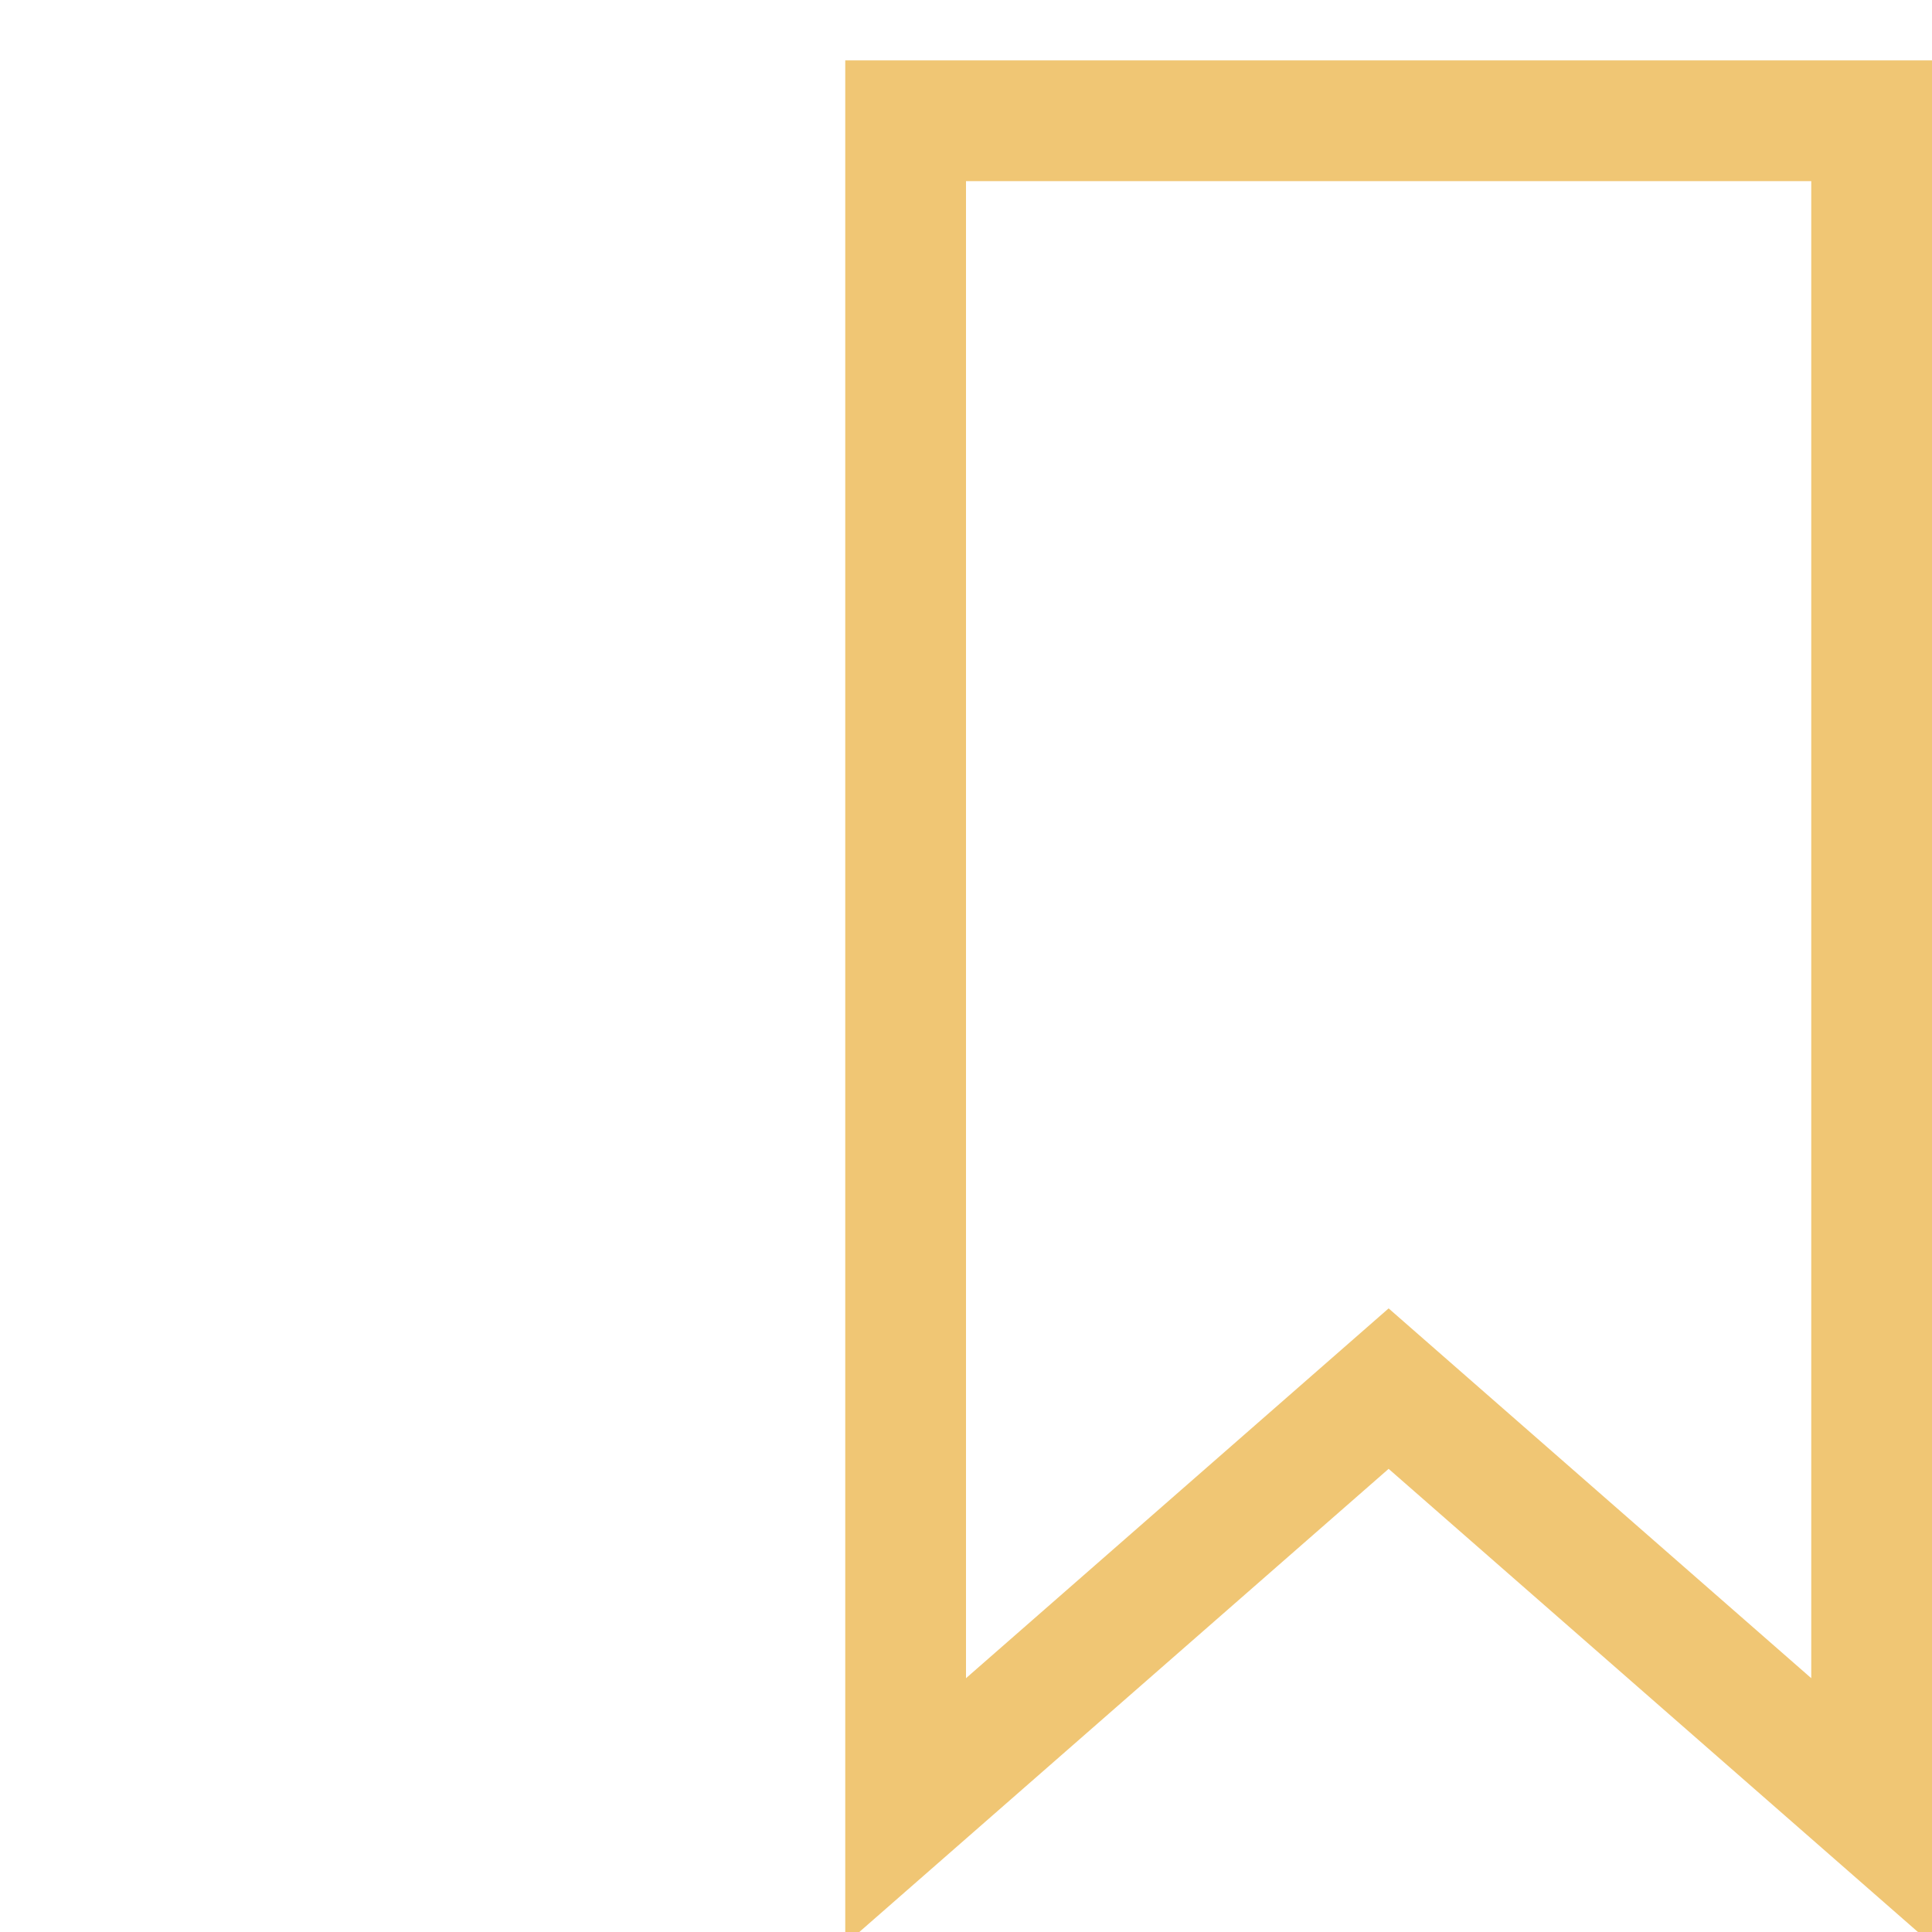
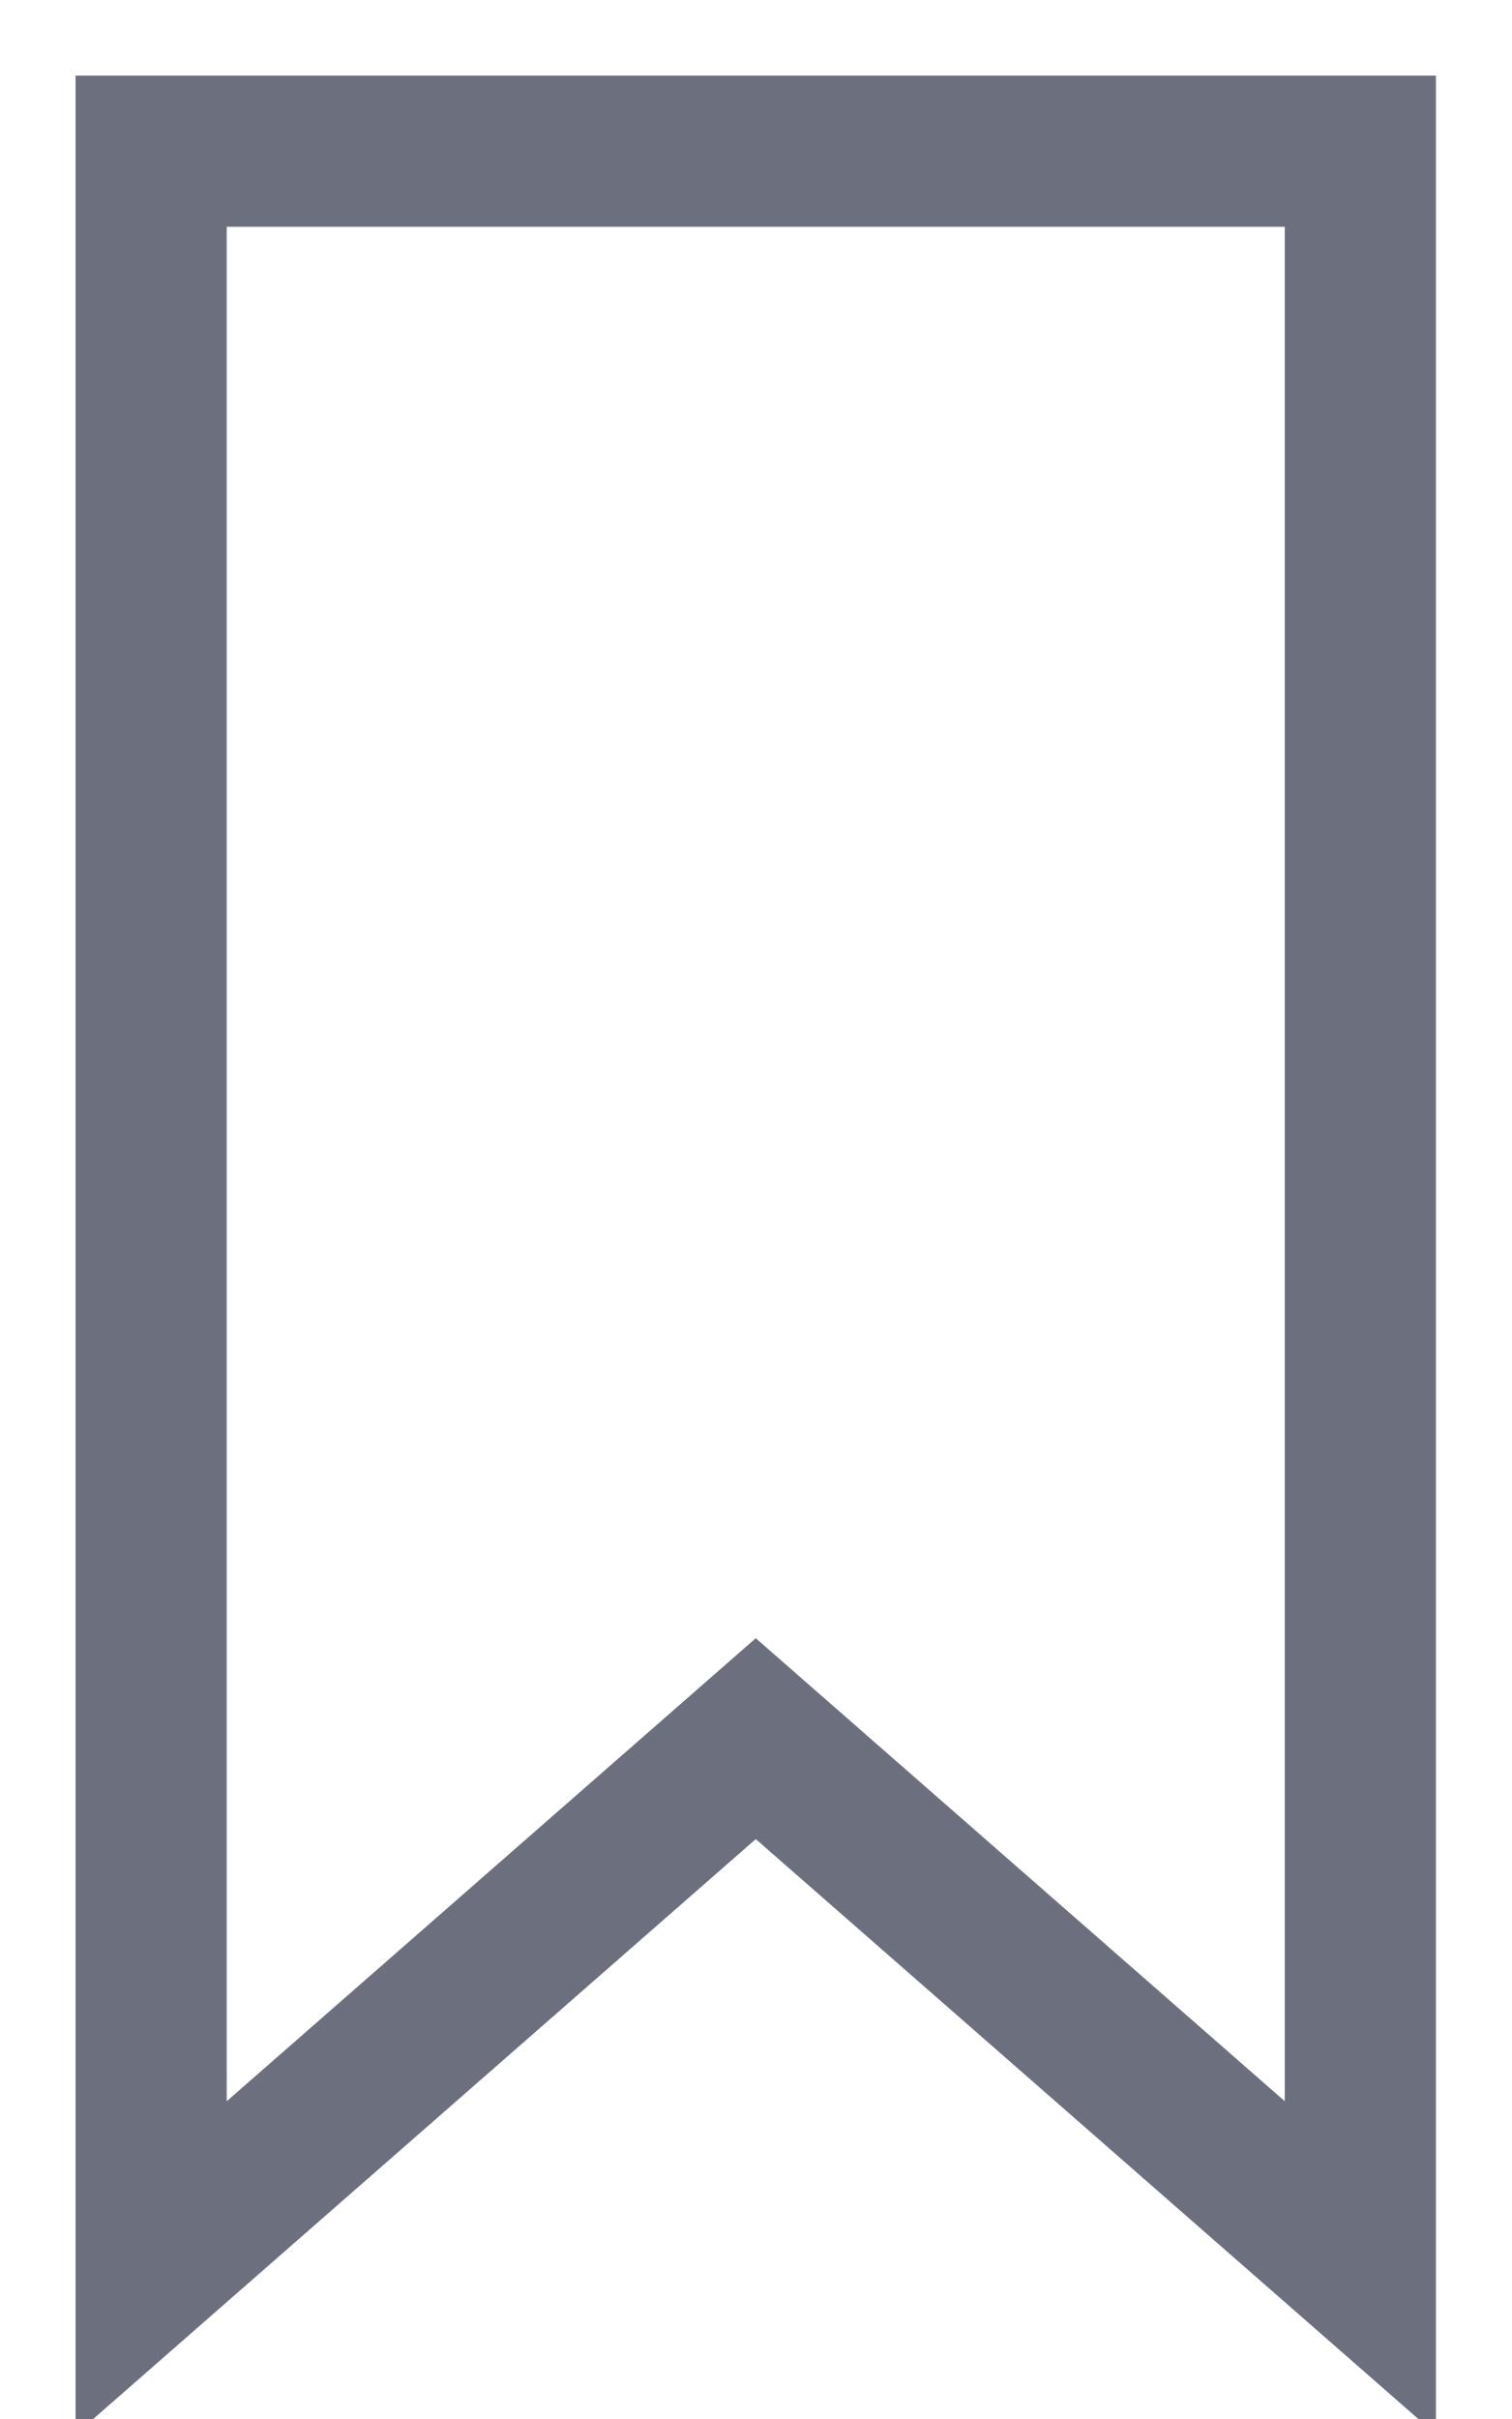
- <svg xmlns="http://www.w3.org/2000/svg" width="16" height="16" viewBox="3 0 3 16" fill="none">
-   <path d="M4 15L8 11.5L12 15V1H4V15Z" stroke="#F0C674" />
+ <svg xmlns="http://www.w3.org/2000/svg" width="10" height="16" viewBox="3 0 9 16" fill="none">
+   <style>
+     .primary { stroke: #6c707e }
+   </style>
+   <path d="m3.5,15 l4,-3.5 l4,3.5 v-14 h-8 v14 z" class="primary" />
</svg>
